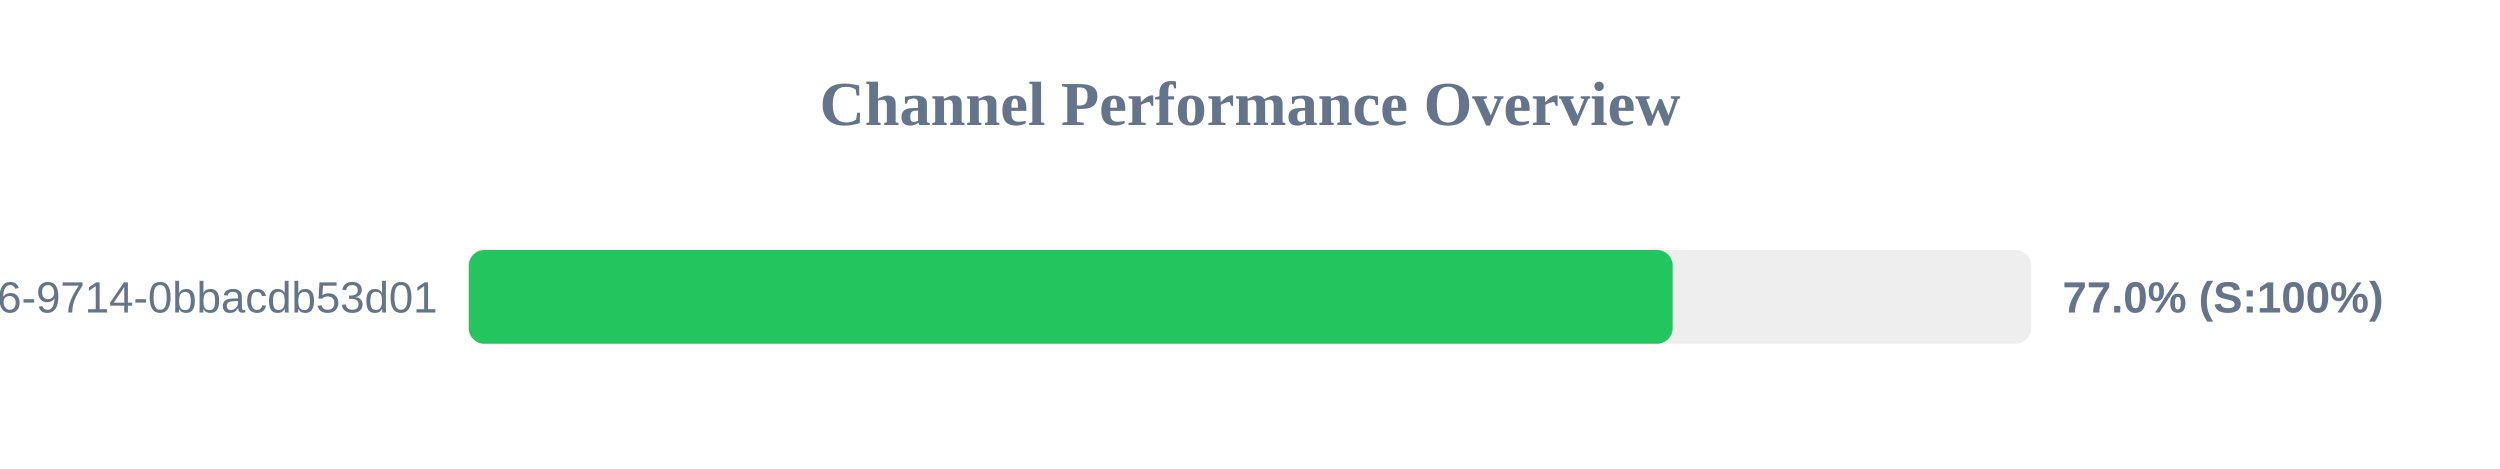
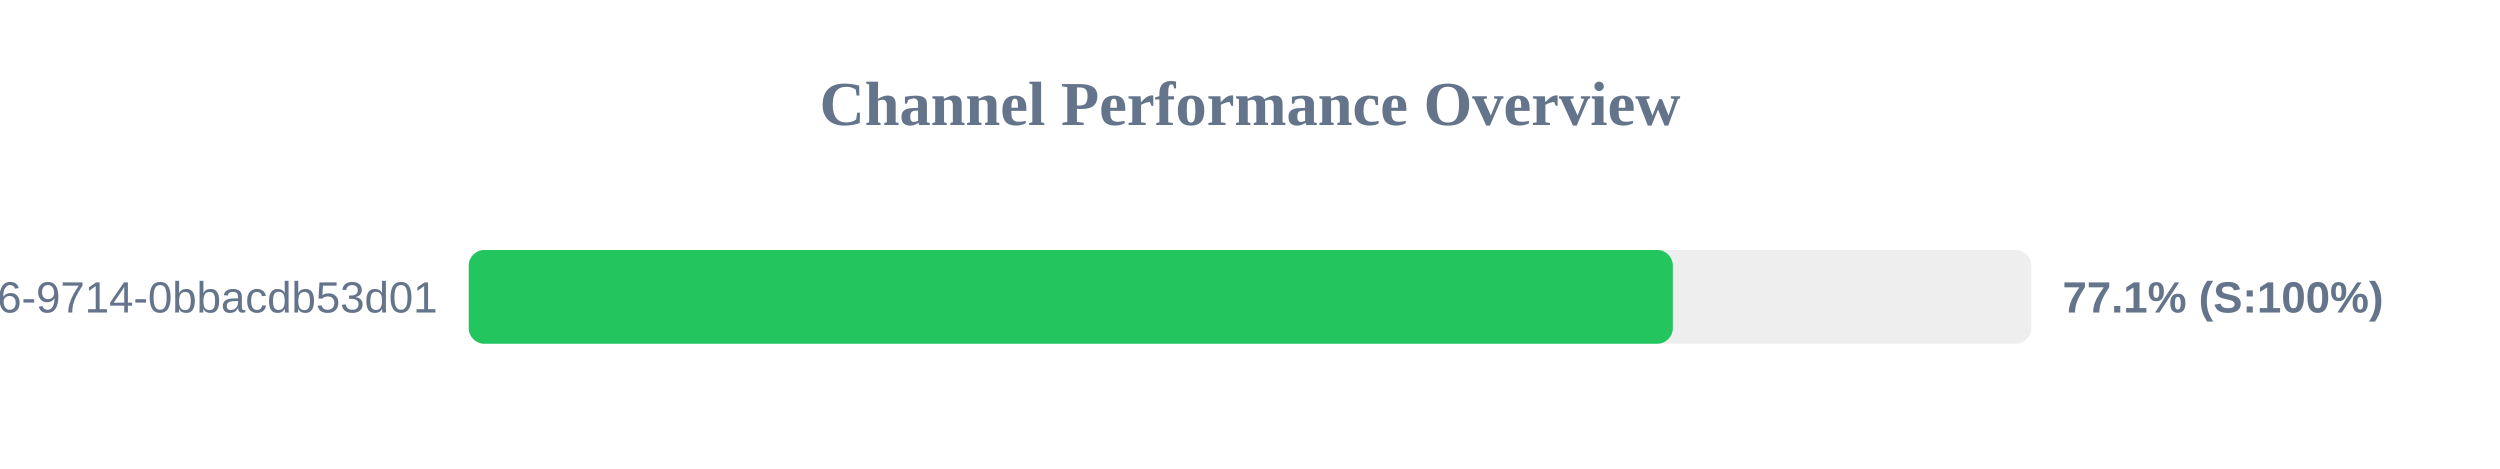
<svg xmlns="http://www.w3.org/2000/svg" width="800" height="150" version="1.1">
  <style>
        .row { font: 14px Arial; fill: #64748b; }
        .score { font: bold 14px Arial; fill: #64748b; }
    </style>
  <text x="400" y="40" text-anchor="middle" font-size="20px" font-weight="bold" fill="#64748b">Channel Performance Overview</text>
  <rect x="150" y="80" width="500" height="30" fill="#eee" rx="5" />
-   <rect x="150" y="80" width="385.25" height="30" fill="#22c55e" rx="5" />
+   <rect x="150" y="80" width="385.3" height="30" fill="#22c55e" rx="5" />
  <text x="140" y="100" text-anchor="end" class="row">?uuid=23125f6e-ec56-4c26-9714-0bbacdb53d01</text>
-   <text x="660" y="100" text-anchor="start" class="score">77.0% (S:100%)</text>
+   <text x="660" y="100" text-anchor="start" class="score">77.1% (S:100%)</text>
</svg>
